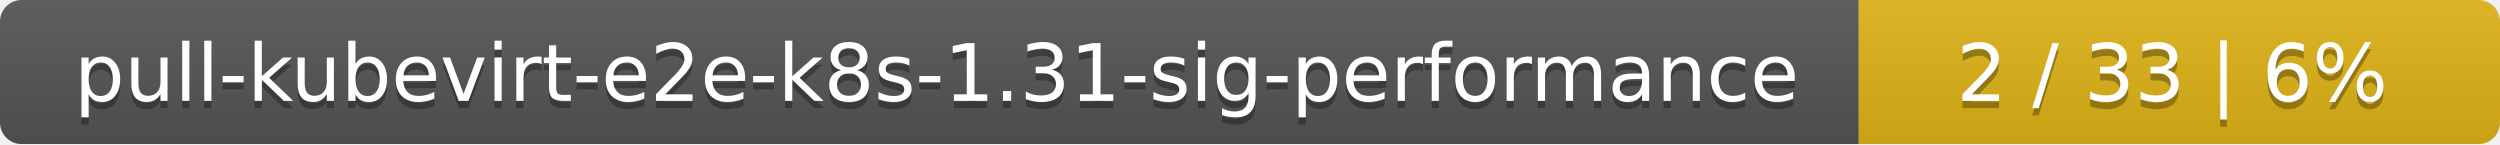
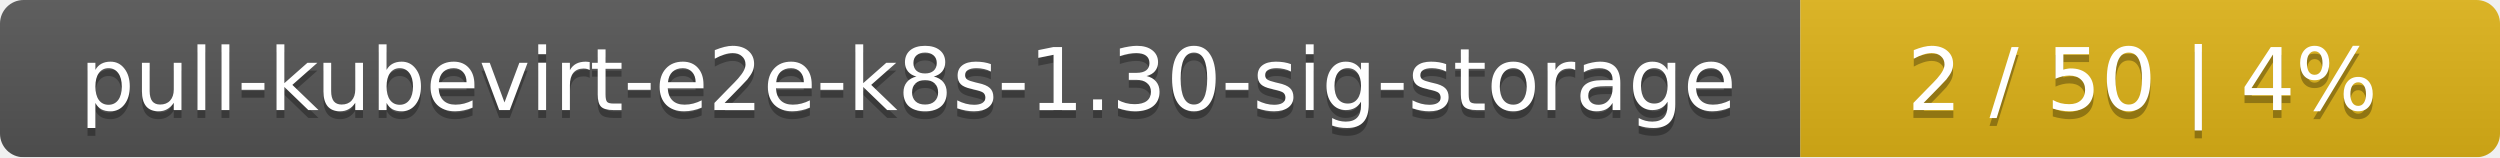
- <svg xmlns="http://www.w3.org/2000/svg" width="347" height="20">
+ <svg xmlns="http://www.w3.org/2000/svg" width="318" height="20">
  <linearGradient id="smooth" x2="0" y2="100%">
    <stop offset="0" stop-color="#bbb" stop-opacity=".1" />
    <stop offset="1" stop-opacity=".1" />
  </linearGradient>
  <mask id="round">
-     <rect width="347" height="20" rx="3" fill="#fff" />
+     <rect width="318" height="20" rx="3" fill="#fff" />
  </mask>
  <g mask="url(#round)">
-     <rect width="258" height="20" fill="#555" />
-     <rect x="258" width="89" height="20" fill="#dfb317" />
-     <rect width="347" height="20" fill="url(#smooth)" />
+     <rect width="229" height="20" fill="#555" />
+     <rect x="229" width="89" height="20" fill="#dfb317" />
+     <rect width="318" height="20" fill="url(#smooth)" />
  </g>
  <g fill="#fff" text-anchor="middle" font-family="DejaVu Sans,Verdana,Geneva,sans-serif" font-size="11">
-     <text x="130" y="15" fill="#010101" fill-opacity=".3">pull-kubevirt-e2e-k8s-1.31-sig-performance</text>
-     <text x="130" y="14">pull-kubevirt-e2e-k8s-1.31-sig-performance</text>
-     <text x="301.5" y="15" fill="#010101" fill-opacity=".3">2 / 33    |    6%</text>
-     <text x="301.5" y="14">2 / 33    |    6%</text>
+     <text x="115.5" y="15" fill="#010101" fill-opacity=".3">pull-kubevirt-e2e-k8s-1.30-sig-storage</text>
+     <text x="115.5" y="14">pull-kubevirt-e2e-k8s-1.30-sig-storage</text>
+     <text x="272.5" y="15" fill="#010101" fill-opacity=".3">2 / 50    |    4%</text>
+     <text x="272.5" y="14">2 / 50    |    4%</text>
  </g>
</svg>
